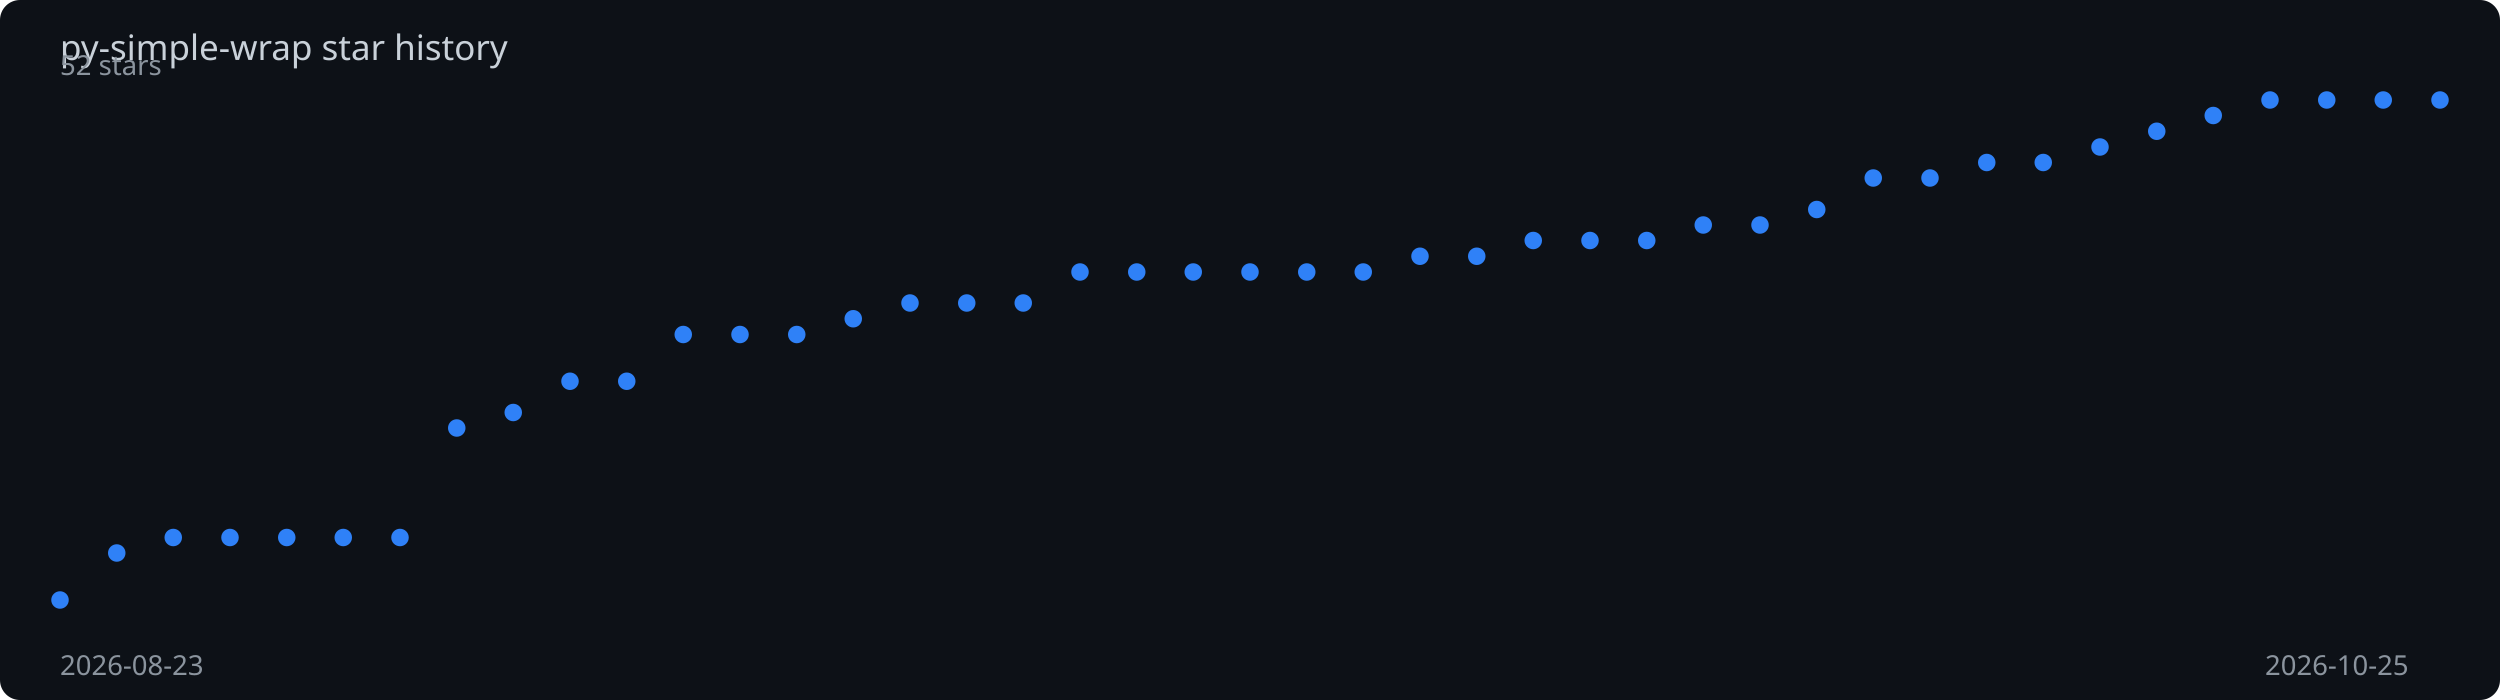
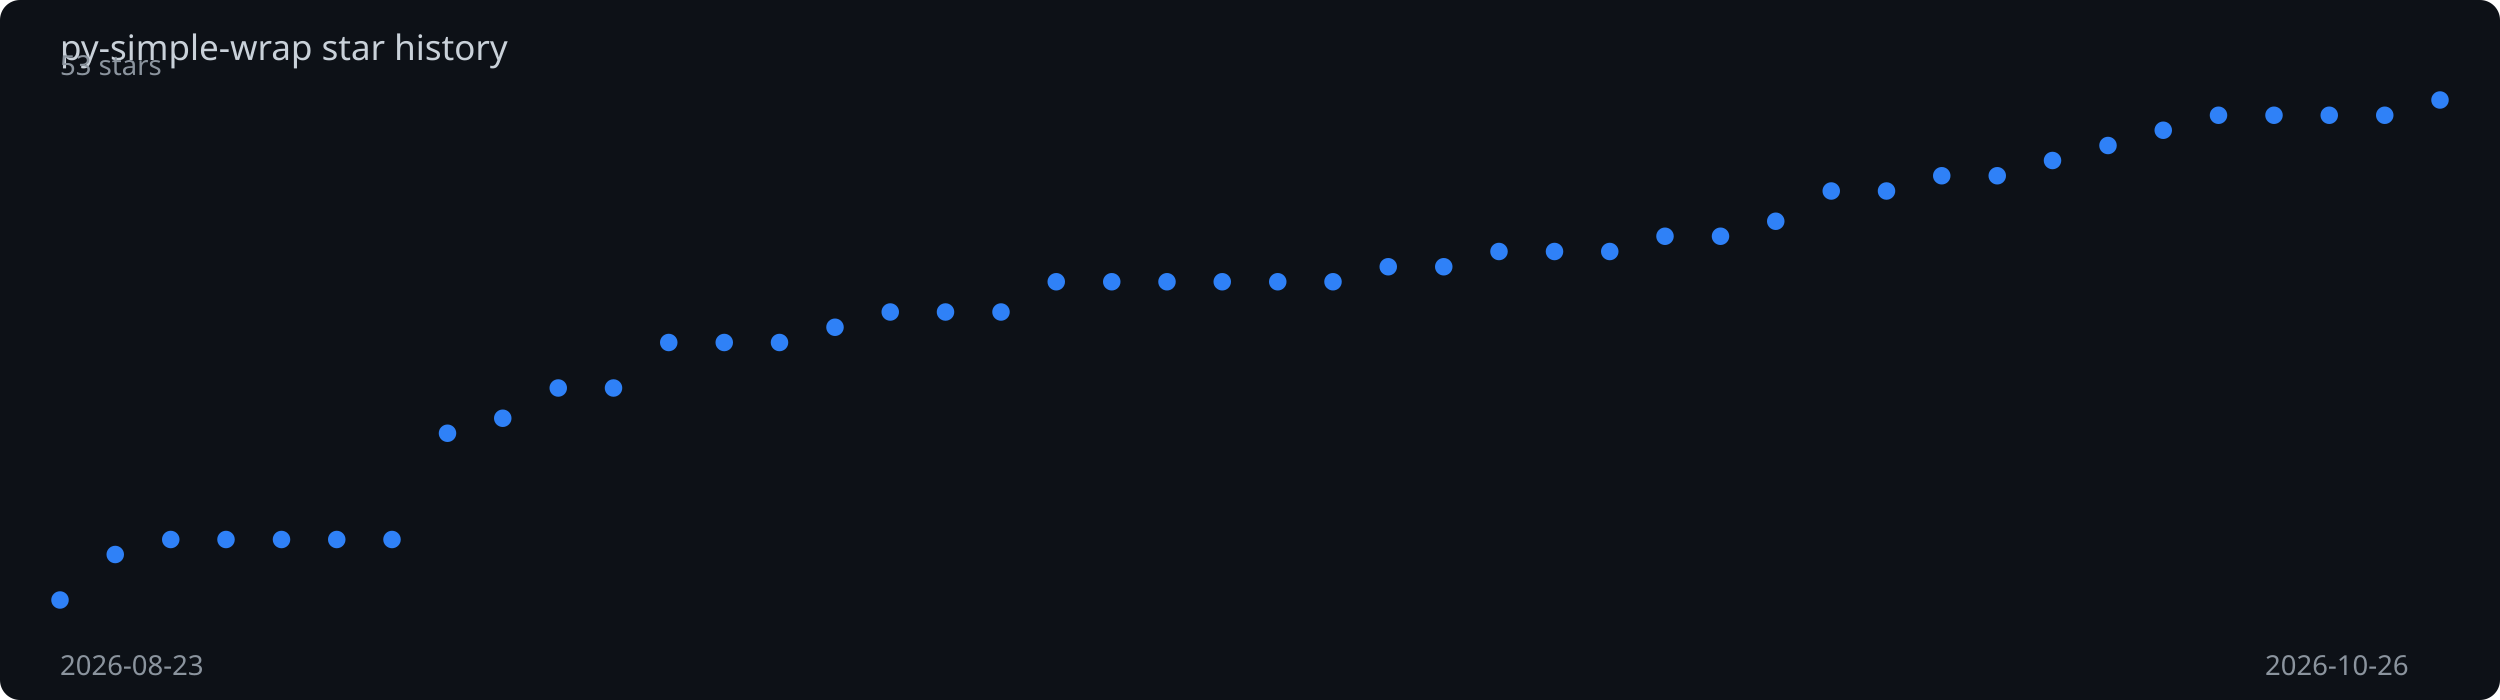
<svg xmlns="http://www.w3.org/2000/svg" viewBox="0 0 1000 280" width="100%" height="280">
  <rect width="1000" height="280" fill="#0d1117" rx="8" />
  <text x="24" y="24" fill="#c9d1d9" font-family="sans-serif" font-size="14">
    py-simple-wrap star history
  </text>
-   <polyline points="24.0,240.0 46.7,221.2 69.3,215.0 92.0,215.0 114.7,215.0 137.3,215.0 160.0,215.0 182.7,171.2 205.3,165.0 228.0,152.5 250.7,152.5 273.3,133.8 296.0,133.8 318.7,133.8 341.3,127.5 364.0,121.2 386.7,121.2 409.3,121.2 432.0,108.8 454.7,108.8 477.3,108.8 500.0,108.8 522.7,108.8 545.3,108.8 568.0,102.5 590.7,102.5 613.3,96.2 636.0,96.2 658.7,96.2 681.3,90.0 704.0,90.0 726.7,83.8 749.3,71.2 772.0,71.2 794.7,65.0 817.3,65.0 840.0,58.8 862.7,52.5 885.3,46.2 908.0,40.0 930.7,40.0 953.3,40.0 976.0,40.0" fill="none" stroke="#2f81f7" stroke-width="2" stroke-dasharray="1012.8" stroke-dashoffset="1012.8">
-     <animate attributeName="stroke-dashoffset" from="1012.8" to="0" dur="2s" fill="freeze" calcMode="spline" keySplines="0.4 0 0.2 1" />
+   <polyline points="24.0,240.0 46.1,221.8 68.3,215.8 90.4,215.8 112.6,215.8 134.7,215.8 156.8,215.8 179.0,173.3 201.1,167.3 223.3,155.2 245.4,155.2 267.5,137.0 289.7,137.0 311.8,137.0 334.0,130.9 356.1,124.8 378.2,124.8 400.4,124.8 422.5,112.7 444.7,112.7 466.8,112.7 488.9,112.7 511.1,112.7 533.2,112.7 555.3,106.7 577.5,106.7 599.6,100.6 621.8,100.6 643.9,100.6 666.0,94.5 688.2,94.5 710.3,88.5 732.5,76.4 754.6,76.4 776.7,70.3 798.9,70.3 821.0,64.2 843.2,58.2 865.3,52.1 887.4,46.1 909.6,46.1 931.7,46.1 953.9,46.1 976.0,40.0" fill="none" stroke="#2f81f7" stroke-width="2" stroke-dasharray="1011.4" stroke-dashoffset="1011.4">
+     <animate attributeName="stroke-dashoffset" from="1011.4" to="0" dur="2s" fill="freeze" calcMode="spline" keySplines="0.4 0 0.2 1" />
  </polyline>
  <circle cx="24.0" cy="240.0" r="3.5" fill="#2f81f7">
    <animate attributeName="opacity" from="0" to="1" begin="0.00s" dur="0.2s" fill="freeze" />
  </circle>
-   <circle cx="46.7" cy="221.2" r="3.5" fill="#2f81f7">
+   <circle cx="46.1" cy="221.8" r="3.5" fill="#2f81f7">
    <animate attributeName="opacity" from="0" to="1" begin="0.05s" dur="0.2s" fill="freeze" />
  </circle>
-   <circle cx="69.3" cy="215.0" r="3.5" fill="#2f81f7">
-     <animate attributeName="opacity" from="0" to="1" begin="0.10s" dur="0.2s" fill="freeze" />
+   <circle cx="68.3" cy="215.8" r="3.5" fill="#2f81f7">
+     <animate attributeName="opacity" from="0" to="1" begin="0.09s" dur="0.2s" fill="freeze" />
  </circle>
-   <circle cx="92.0" cy="215.0" r="3.5" fill="#2f81f7">
+   <circle cx="90.4" cy="215.8" r="3.5" fill="#2f81f7">
    <animate attributeName="opacity" from="0" to="1" begin="0.14s" dur="0.2s" fill="freeze" />
  </circle>
-   <circle cx="114.7" cy="215.0" r="3.5" fill="#2f81f7">
+   <circle cx="112.6" cy="215.8" r="3.5" fill="#2f81f7">
    <animate attributeName="opacity" from="0" to="1" begin="0.19s" dur="0.2s" fill="freeze" />
  </circle>
-   <circle cx="137.3" cy="215.0" r="3.5" fill="#2f81f7">
-     <animate attributeName="opacity" from="0" to="1" begin="0.24s" dur="0.2s" fill="freeze" />
+   <circle cx="134.7" cy="215.8" r="3.5" fill="#2f81f7">
+     <animate attributeName="opacity" from="0" to="1" begin="0.23s" dur="0.2s" fill="freeze" />
  </circle>
-   <circle cx="160.0" cy="215.0" r="3.5" fill="#2f81f7">
-     <animate attributeName="opacity" from="0" to="1" begin="0.29s" dur="0.2s" fill="freeze" />
+   <circle cx="156.8" cy="215.8" r="3.5" fill="#2f81f7">
+     <animate attributeName="opacity" from="0" to="1" begin="0.28s" dur="0.2s" fill="freeze" />
  </circle>
-   <circle cx="182.7" cy="171.2" r="3.5" fill="#2f81f7">
+   <circle cx="179.0" cy="173.3" r="3.5" fill="#2f81f7">
    <animate attributeName="opacity" from="0" to="1" begin="0.33s" dur="0.2s" fill="freeze" />
  </circle>
-   <circle cx="205.3" cy="165.0" r="3.5" fill="#2f81f7">
-     <animate attributeName="opacity" from="0" to="1" begin="0.38s" dur="0.2s" fill="freeze" />
+   <circle cx="201.1" cy="167.3" r="3.5" fill="#2f81f7">
+     <animate attributeName="opacity" from="0" to="1" begin="0.37s" dur="0.2s" fill="freeze" />
  </circle>
-   <circle cx="228.0" cy="152.5" r="3.5" fill="#2f81f7">
-     <animate attributeName="opacity" from="0" to="1" begin="0.43s" dur="0.2s" fill="freeze" />
+   <circle cx="223.3" cy="155.2" r="3.5" fill="#2f81f7">
+     <animate attributeName="opacity" from="0" to="1" begin="0.42s" dur="0.2s" fill="freeze" />
  </circle>
-   <circle cx="250.7" cy="152.5" r="3.5" fill="#2f81f7">
-     <animate attributeName="opacity" from="0" to="1" begin="0.48s" dur="0.2s" fill="freeze" />
+   <circle cx="245.4" cy="155.2" r="3.5" fill="#2f81f7">
+     <animate attributeName="opacity" from="0" to="1" begin="0.47s" dur="0.2s" fill="freeze" />
  </circle>
-   <circle cx="273.3" cy="133.8" r="3.5" fill="#2f81f7">
-     <animate attributeName="opacity" from="0" to="1" begin="0.52s" dur="0.2s" fill="freeze" />
+   <circle cx="267.5" cy="137.0" r="3.5" fill="#2f81f7">
+     <animate attributeName="opacity" from="0" to="1" begin="0.51s" dur="0.2s" fill="freeze" />
  </circle>
-   <circle cx="296.0" cy="133.8" r="3.5" fill="#2f81f7">
-     <animate attributeName="opacity" from="0" to="1" begin="0.57s" dur="0.2s" fill="freeze" />
+   <circle cx="289.7" cy="137.0" r="3.5" fill="#2f81f7">
+     <animate attributeName="opacity" from="0" to="1" begin="0.56s" dur="0.2s" fill="freeze" />
  </circle>
-   <circle cx="318.7" cy="133.8" r="3.5" fill="#2f81f7">
-     <animate attributeName="opacity" from="0" to="1" begin="0.62s" dur="0.2s" fill="freeze" />
+   <circle cx="311.8" cy="137.0" r="3.5" fill="#2f81f7">
+     <animate attributeName="opacity" from="0" to="1" begin="0.60s" dur="0.2s" fill="freeze" />
  </circle>
-   <circle cx="341.3" cy="127.5" r="3.5" fill="#2f81f7">
-     <animate attributeName="opacity" from="0" to="1" begin="0.67s" dur="0.2s" fill="freeze" />
+   <circle cx="334.0" cy="130.9" r="3.5" fill="#2f81f7">
+     <animate attributeName="opacity" from="0" to="1" begin="0.65s" dur="0.2s" fill="freeze" />
  </circle>
-   <circle cx="364.0" cy="121.2" r="3.5" fill="#2f81f7">
-     <animate attributeName="opacity" from="0" to="1" begin="0.71s" dur="0.2s" fill="freeze" />
+   <circle cx="356.1" cy="124.8" r="3.5" fill="#2f81f7">
+     <animate attributeName="opacity" from="0" to="1" begin="0.70s" dur="0.2s" fill="freeze" />
  </circle>
-   <circle cx="386.7" cy="121.2" r="3.5" fill="#2f81f7">
-     <animate attributeName="opacity" from="0" to="1" begin="0.76s" dur="0.2s" fill="freeze" />
+   <circle cx="378.2" cy="124.8" r="3.5" fill="#2f81f7">
+     <animate attributeName="opacity" from="0" to="1" begin="0.74s" dur="0.2s" fill="freeze" />
  </circle>
-   <circle cx="409.3" cy="121.2" r="3.5" fill="#2f81f7">
-     <animate attributeName="opacity" from="0" to="1" begin="0.81s" dur="0.2s" fill="freeze" />
+   <circle cx="400.4" cy="124.8" r="3.5" fill="#2f81f7">
+     <animate attributeName="opacity" from="0" to="1" begin="0.79s" dur="0.2s" fill="freeze" />
  </circle>
-   <circle cx="432.0" cy="108.8" r="3.5" fill="#2f81f7">
-     <animate attributeName="opacity" from="0" to="1" begin="0.86s" dur="0.2s" fill="freeze" />
+   <circle cx="422.5" cy="112.7" r="3.5" fill="#2f81f7">
+     <animate attributeName="opacity" from="0" to="1" begin="0.84s" dur="0.2s" fill="freeze" />
  </circle>
-   <circle cx="454.7" cy="108.8" r="3.5" fill="#2f81f7">
-     <animate attributeName="opacity" from="0" to="1" begin="0.90s" dur="0.2s" fill="freeze" />
+   <circle cx="444.7" cy="112.7" r="3.5" fill="#2f81f7">
+     <animate attributeName="opacity" from="0" to="1" begin="0.88s" dur="0.2s" fill="freeze" />
  </circle>
-   <circle cx="477.3" cy="108.8" r="3.5" fill="#2f81f7">
-     <animate attributeName="opacity" from="0" to="1" begin="0.95s" dur="0.2s" fill="freeze" />
+   <circle cx="466.8" cy="112.7" r="3.5" fill="#2f81f7">
+     <animate attributeName="opacity" from="0" to="1" begin="0.93s" dur="0.2s" fill="freeze" />
  </circle>
-   <circle cx="500.0" cy="108.8" r="3.5" fill="#2f81f7">
-     <animate attributeName="opacity" from="0" to="1" begin="1.00s" dur="0.2s" fill="freeze" />
+   <circle cx="488.9" cy="112.7" r="3.5" fill="#2f81f7">
+     <animate attributeName="opacity" from="0" to="1" begin="0.98s" dur="0.2s" fill="freeze" />
  </circle>
-   <circle cx="522.7" cy="108.8" r="3.5" fill="#2f81f7">
-     <animate attributeName="opacity" from="0" to="1" begin="1.05s" dur="0.2s" fill="freeze" />
+   <circle cx="511.1" cy="112.7" r="3.5" fill="#2f81f7">
+     <animate attributeName="opacity" from="0" to="1" begin="1.02s" dur="0.2s" fill="freeze" />
  </circle>
-   <circle cx="545.3" cy="108.8" r="3.5" fill="#2f81f7">
-     <animate attributeName="opacity" from="0" to="1" begin="1.10s" dur="0.2s" fill="freeze" />
+   <circle cx="533.2" cy="112.7" r="3.5" fill="#2f81f7">
+     <animate attributeName="opacity" from="0" to="1" begin="1.07s" dur="0.2s" fill="freeze" />
  </circle>
-   <circle cx="568.0" cy="102.5" r="3.5" fill="#2f81f7">
-     <animate attributeName="opacity" from="0" to="1" begin="1.14s" dur="0.2s" fill="freeze" />
+   <circle cx="555.3" cy="106.7" r="3.5" fill="#2f81f7">
+     <animate attributeName="opacity" from="0" to="1" begin="1.12s" dur="0.2s" fill="freeze" />
  </circle>
-   <circle cx="590.7" cy="102.5" r="3.5" fill="#2f81f7">
-     <animate attributeName="opacity" from="0" to="1" begin="1.19s" dur="0.2s" fill="freeze" />
+   <circle cx="577.5" cy="106.7" r="3.5" fill="#2f81f7">
+     <animate attributeName="opacity" from="0" to="1" begin="1.16s" dur="0.2s" fill="freeze" />
  </circle>
-   <circle cx="613.3" cy="96.2" r="3.5" fill="#2f81f7">
-     <animate attributeName="opacity" from="0" to="1" begin="1.24s" dur="0.2s" fill="freeze" />
+   <circle cx="599.6" cy="100.6" r="3.5" fill="#2f81f7">
+     <animate attributeName="opacity" from="0" to="1" begin="1.21s" dur="0.2s" fill="freeze" />
  </circle>
-   <circle cx="636.0" cy="96.2" r="3.5" fill="#2f81f7">
-     <animate attributeName="opacity" from="0" to="1" begin="1.29s" dur="0.2s" fill="freeze" />
+   <circle cx="621.8" cy="100.6" r="3.5" fill="#2f81f7">
+     <animate attributeName="opacity" from="0" to="1" begin="1.26s" dur="0.2s" fill="freeze" />
  </circle>
-   <circle cx="658.7" cy="96.2" r="3.5" fill="#2f81f7">
-     <animate attributeName="opacity" from="0" to="1" begin="1.33s" dur="0.2s" fill="freeze" />
+   <circle cx="643.9" cy="100.6" r="3.5" fill="#2f81f7">
+     <animate attributeName="opacity" from="0" to="1" begin="1.30s" dur="0.2s" fill="freeze" />
  </circle>
-   <circle cx="681.3" cy="90.0" r="3.5" fill="#2f81f7">
-     <animate attributeName="opacity" from="0" to="1" begin="1.38s" dur="0.2s" fill="freeze" />
+   <circle cx="666.0" cy="94.5" r="3.5" fill="#2f81f7">
+     <animate attributeName="opacity" from="0" to="1" begin="1.35s" dur="0.2s" fill="freeze" />
  </circle>
-   <circle cx="704.0" cy="90.0" r="3.5" fill="#2f81f7">
-     <animate attributeName="opacity" from="0" to="1" begin="1.43s" dur="0.2s" fill="freeze" />
+   <circle cx="688.2" cy="94.5" r="3.5" fill="#2f81f7">
+     <animate attributeName="opacity" from="0" to="1" begin="1.40s" dur="0.2s" fill="freeze" />
  </circle>
-   <circle cx="726.7" cy="83.8" r="3.5" fill="#2f81f7">
-     <animate attributeName="opacity" from="0" to="1" begin="1.48s" dur="0.2s" fill="freeze" />
+   <circle cx="710.3" cy="88.5" r="3.5" fill="#2f81f7">
+     <animate attributeName="opacity" from="0" to="1" begin="1.44s" dur="0.2s" fill="freeze" />
  </circle>
-   <circle cx="749.3" cy="71.2" r="3.5" fill="#2f81f7">
-     <animate attributeName="opacity" from="0" to="1" begin="1.52s" dur="0.2s" fill="freeze" />
+   <circle cx="732.5" cy="76.4" r="3.5" fill="#2f81f7">
+     <animate attributeName="opacity" from="0" to="1" begin="1.49s" dur="0.2s" fill="freeze" />
  </circle>
-   <circle cx="772.0" cy="71.2" r="3.5" fill="#2f81f7">
-     <animate attributeName="opacity" from="0" to="1" begin="1.57s" dur="0.2s" fill="freeze" />
+   <circle cx="754.6" cy="76.4" r="3.5" fill="#2f81f7">
+     <animate attributeName="opacity" from="0" to="1" begin="1.53s" dur="0.2s" fill="freeze" />
  </circle>
-   <circle cx="794.7" cy="65.0" r="3.5" fill="#2f81f7">
-     <animate attributeName="opacity" from="0" to="1" begin="1.62s" dur="0.2s" fill="freeze" />
+   <circle cx="776.7" cy="70.3" r="3.5" fill="#2f81f7">
+     <animate attributeName="opacity" from="0" to="1" begin="1.58s" dur="0.2s" fill="freeze" />
  </circle>
-   <circle cx="817.3" cy="65.0" r="3.5" fill="#2f81f7">
+   <circle cx="798.9" cy="70.3" r="3.5" fill="#2f81f7">
+     <animate attributeName="opacity" from="0" to="1" begin="1.63s" dur="0.2s" fill="freeze" />
+   </circle>
+   <circle cx="821.0" cy="64.2" r="3.5" fill="#2f81f7">
    <animate attributeName="opacity" from="0" to="1" begin="1.67s" dur="0.2s" fill="freeze" />
  </circle>
-   <circle cx="840.0" cy="58.8" r="3.5" fill="#2f81f7">
-     <animate attributeName="opacity" from="0" to="1" begin="1.71s" dur="0.2s" fill="freeze" />
+   <circle cx="843.2" cy="58.2" r="3.5" fill="#2f81f7">
+     <animate attributeName="opacity" from="0" to="1" begin="1.72s" dur="0.2s" fill="freeze" />
  </circle>
-   <circle cx="862.7" cy="52.5" r="3.5" fill="#2f81f7">
-     <animate attributeName="opacity" from="0" to="1" begin="1.76s" dur="0.2s" fill="freeze" />
+   <circle cx="865.3" cy="52.1" r="3.5" fill="#2f81f7">
+     <animate attributeName="opacity" from="0" to="1" begin="1.77s" dur="0.2s" fill="freeze" />
  </circle>
-   <circle cx="885.3" cy="46.2" r="3.5" fill="#2f81f7">
+   <circle cx="887.4" cy="46.1" r="3.5" fill="#2f81f7">
    <animate attributeName="opacity" from="0" to="1" begin="1.81s" dur="0.2s" fill="freeze" />
  </circle>
-   <circle cx="908.0" cy="40.0" r="3.5" fill="#2f81f7">
+   <circle cx="909.6" cy="46.1" r="3.5" fill="#2f81f7">
    <animate attributeName="opacity" from="0" to="1" begin="1.86s" dur="0.2s" fill="freeze" />
  </circle>
-   <circle cx="930.7" cy="40.0" r="3.5" fill="#2f81f7">
-     <animate attributeName="opacity" from="0" to="1" begin="1.90s" dur="0.2s" fill="freeze" />
+   <circle cx="931.7" cy="46.1" r="3.5" fill="#2f81f7">
+     <animate attributeName="opacity" from="0" to="1" begin="1.91s" dur="0.2s" fill="freeze" />
  </circle>
-   <circle cx="953.3" cy="40.0" r="3.5" fill="#2f81f7">
+   <circle cx="953.9" cy="46.1" r="3.5" fill="#2f81f7">
    <animate attributeName="opacity" from="0" to="1" begin="1.95s" dur="0.2s" fill="freeze" />
  </circle>
  <circle cx="976.0" cy="40.0" r="3.5" fill="#2f81f7">
    <animate attributeName="opacity" from="0" to="1" begin="2.00s" dur="0.2s" fill="freeze" />
  </circle>
  <text x="24" y="270" fill="#8b949e" font-family="sans-serif" font-size="11">2026-08-23</text>
-   <text x="906" y="270" fill="#8b949e" font-family="sans-serif" font-size="11">2026-10-25</text>
-   <text x="24" y="30" fill="#8b949e" font-family="sans-serif" font-size="11">52 stars</text>
+   <text x="906" y="270" fill="#8b949e" font-family="sans-serif" font-size="11">2026-10-26</text>
+   <text x="24" y="30" fill="#8b949e" font-family="sans-serif" font-size="11">53 stars</text>
</svg>
